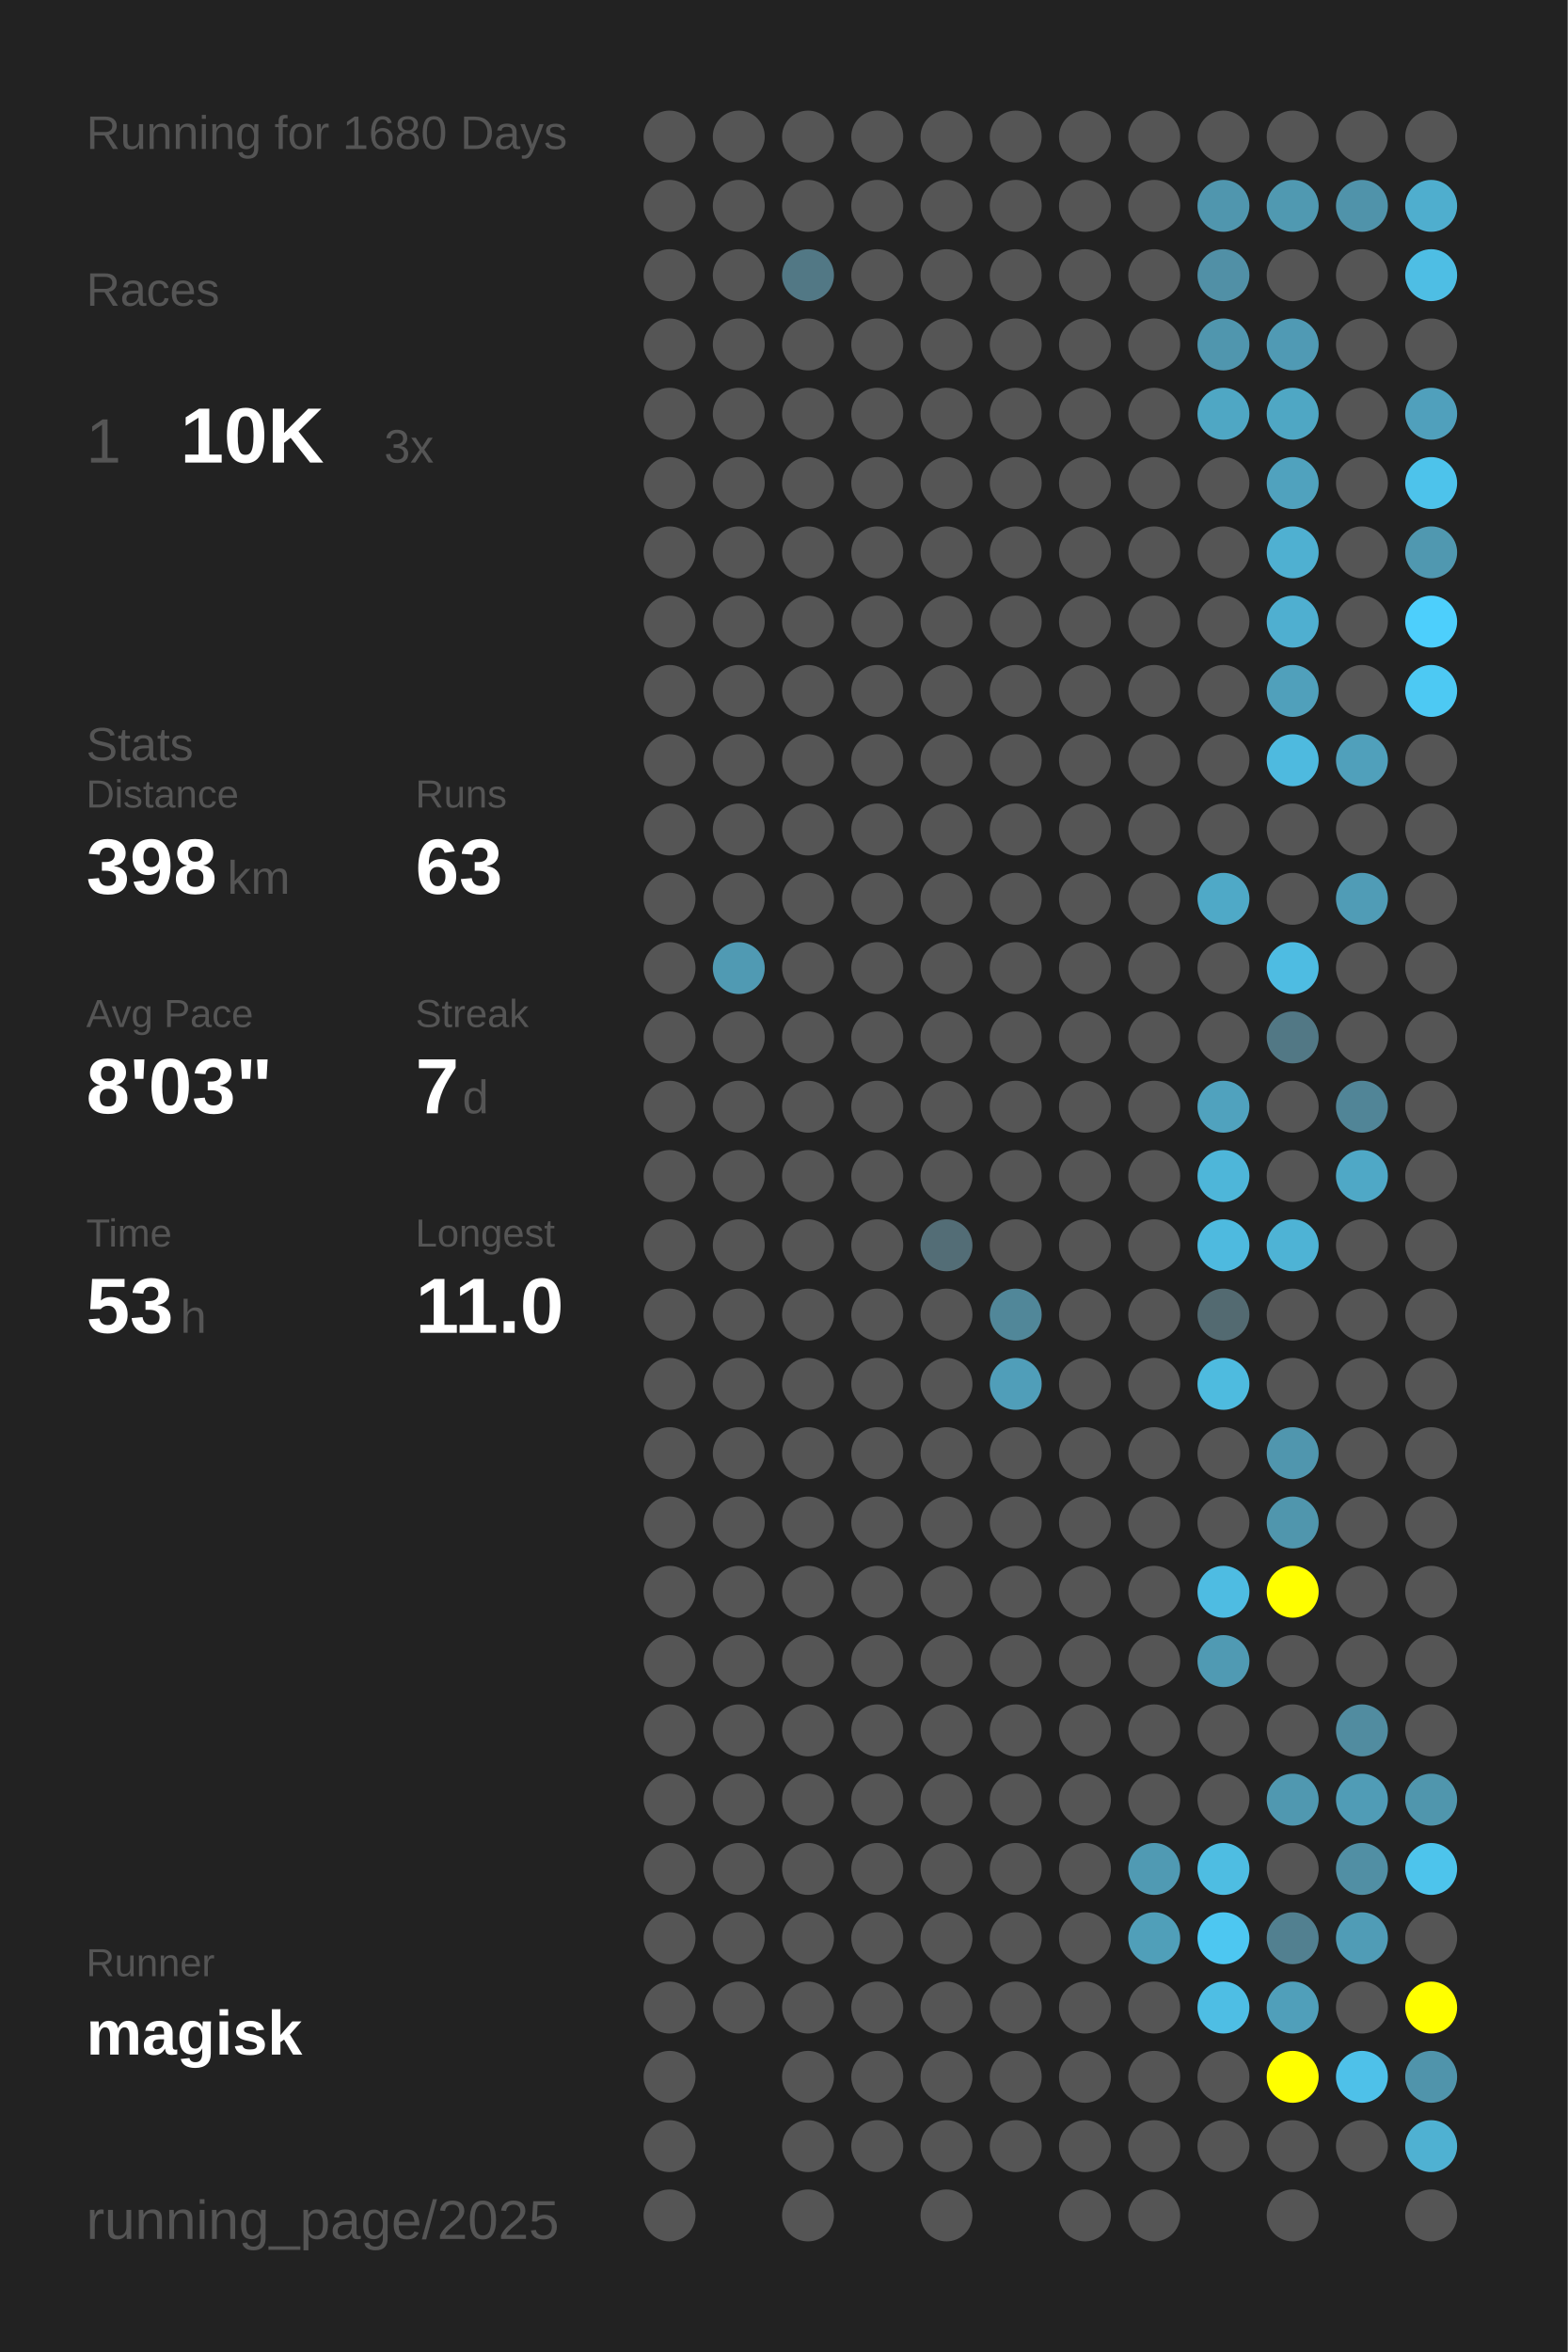
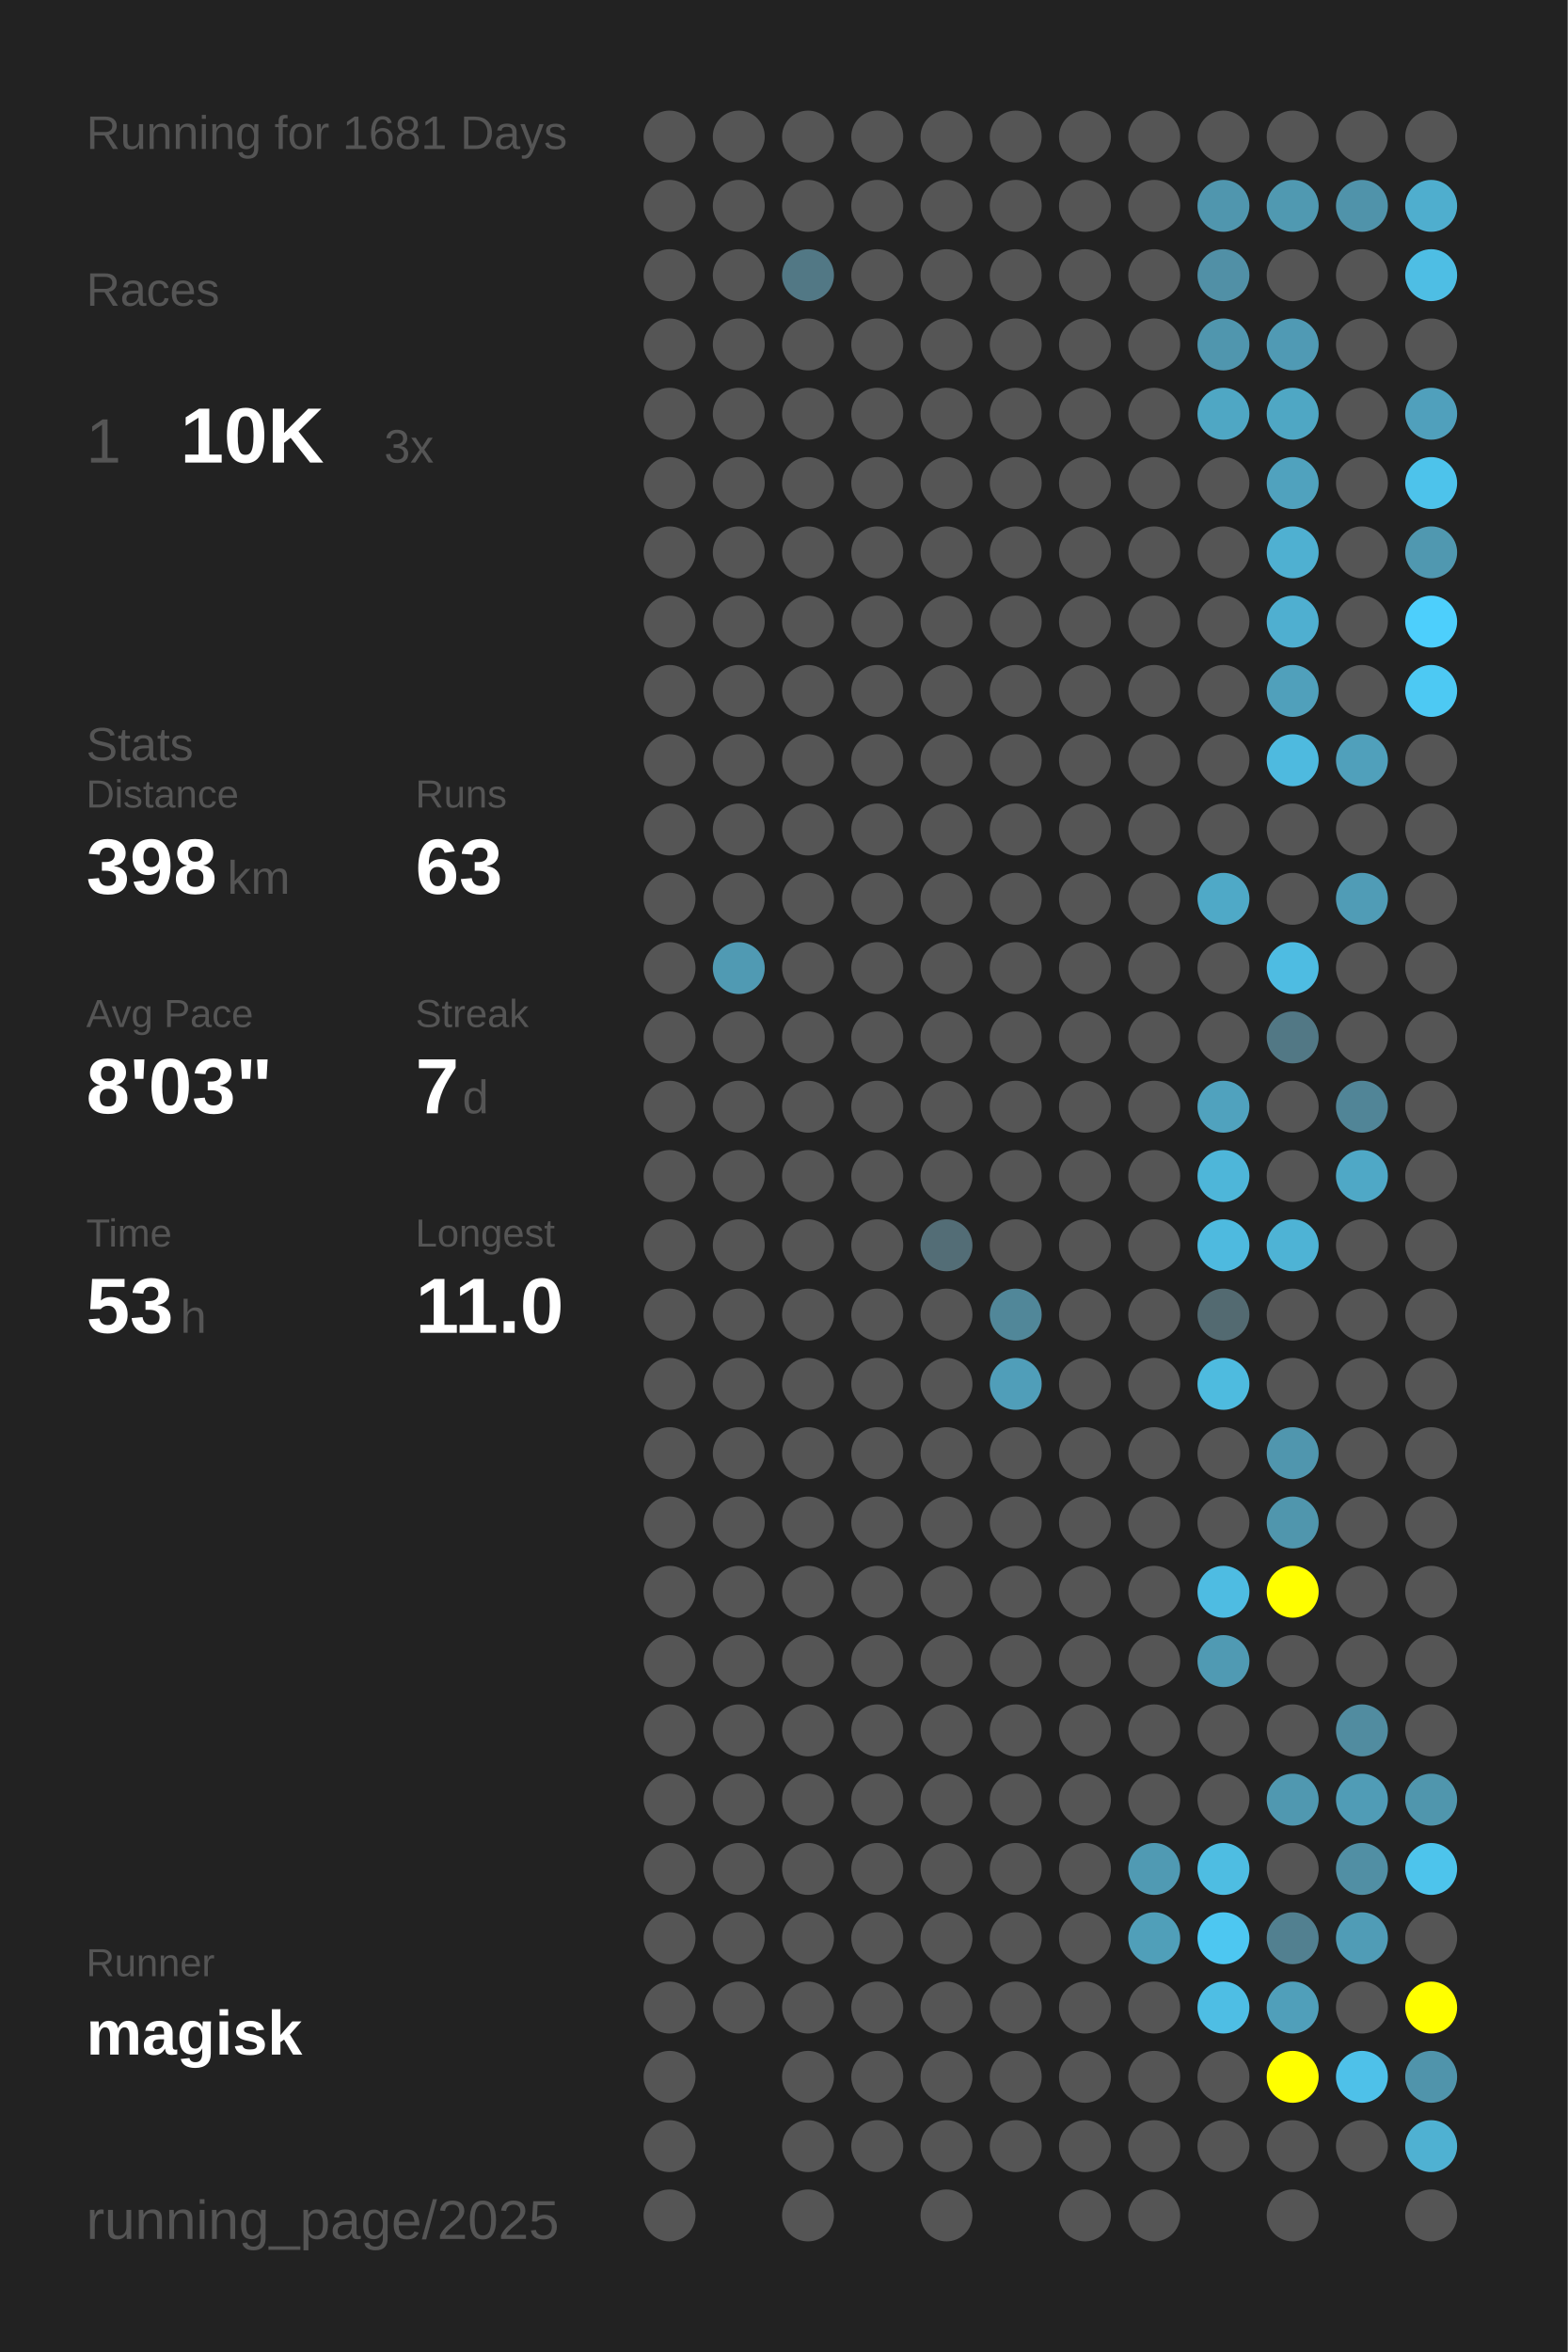
<svg xmlns="http://www.w3.org/2000/svg" baseProfile="full" height="300mm" version="1.1" viewBox="0,0,200,300" width="200mm">
  <defs />
  <rect fill="#222222" height="300" width="200" x="0" y="0" />
-   <text fill="#555555" style="font-size:6px; font-family:Arial;" x="11" y="19">Running for 1680 Days</text>
+   <text fill="#555555" style="font-size:6px; font-family:Arial;" x="11" y="19">Running for 1681 Days</text>
  <text fill="#555555" style="font-size:6px; font-family:Arial;" x="11" y="39">Races</text>
  <text fill="#555555" style="font-size:8px; font-family:Arial;" x="11" y="59">1</text>
  <text fill="#FFFFFF" style="font-size:10px; font-family:Arial; font-weight:bold;" x="23" y="59">10K</text>
  <text fill="#555555" style="font-size:6px; font-family:Arial;" x="49" y="59">3x</text>
  <text fill="#555555" style="font-size:6px; font-family:Arial;" x="11" y="97">Stats</text>
  <text fill="#555555" style="font-size:5px; font-family:Arial;" x="11" y="103">Distance</text>
  <text fill="#FFFFFF" style="font-size:10px; font-family:Arial; font-weight:bold;" x="11" y="114">398</text>
  <text fill="#555555" style="font-size:6px; font-family:Arial;" x="29" y="114">km</text>
  <text fill="#555555" style="font-size:5px; font-family:Arial;" x="53" y="103">Runs</text>
  <text fill="#FFFFFF" style="font-size:10px; font-family:Arial; font-weight:bold;" x="53" y="114">63</text>
  <text fill="#555555" style="font-size:5px; font-family:Arial;" x="11" y="131">Avg Pace</text>
  <text fill="#FFFFFF" style="font-size:10px; font-family:Arial; font-weight:bold;" x="11" y="142">8'03"</text>
  <text fill="#555555" style="font-size:5px; font-family:Arial;" x="53" y="131">Streak</text>
  <text fill="#FFFFFF" style="font-size:10px; font-family:Arial; font-weight:bold;" x="53" y="142">7</text>
  <text fill="#555555" style="font-size:6px; font-family:Arial;" x="59" y="142">d</text>
  <text fill="#555555" style="font-size:5px; font-family:Arial;" x="11" y="159">Time</text>
  <text fill="#FFFFFF" style="font-size:10px; font-family:Arial; font-weight:bold;" x="11" y="170">53</text>
  <text fill="#555555" style="font-size:6px; font-family:Arial;" x="23" y="170">h</text>
  <text fill="#555555" style="font-size:5px; font-family:Arial;" x="53" y="159">Longest</text>
  <text fill="#FFFFFF" style="font-size:10px; font-family:Arial; font-weight:bold;" x="53" y="170">11.0</text>
  <text fill="#555555" style="font-size:5px; font-family:Arial;" x="11" y="252.065">Runner</text>
  <text fill="#FFFFFF" style="font-size:8px; font-family:Arial; font-weight:bold;" x="11" y="262.065">magisk</text>
  <text fill="#555555" style="font-size:7px; font-family:Arial;" x="11" y="285.581">running_page/2025</text>
  <circle cx="85.417" cy="17.419" fill="#555555" r="3.312" />
  <circle cx="85.417" cy="26.258" fill="#555555" r="3.312" />
  <circle cx="85.417" cy="35.097" fill="#555555" r="3.312" />
  <circle cx="85.417" cy="43.935" fill="#555555" r="3.312" />
  <circle cx="85.417" cy="52.774" fill="#555555" r="3.312" />
  <circle cx="85.417" cy="61.613" fill="#555555" r="3.312" />
  <circle cx="85.417" cy="70.452" fill="#555555" r="3.312" />
  <circle cx="85.417" cy="79.29" fill="#555555" r="3.312" />
  <circle cx="85.417" cy="88.129" fill="#555555" r="3.312" />
  <circle cx="85.417" cy="96.968" fill="#555555" r="3.312" />
  <circle cx="85.417" cy="105.806" fill="#555555" r="3.312" />
  <circle cx="85.417" cy="114.645" fill="#555555" r="3.312" />
  <circle cx="85.417" cy="123.484" fill="#555555" r="3.312" />
  <circle cx="85.417" cy="132.323" fill="#555555" r="3.312" />
  <circle cx="85.417" cy="141.161" fill="#555555" r="3.312" />
  <circle cx="85.417" cy="150" fill="#555555" r="3.312" />
  <circle cx="85.417" cy="158.839" fill="#555555" r="3.312" />
  <circle cx="85.417" cy="167.677" fill="#555555" r="3.312" />
  <circle cx="85.417" cy="176.516" fill="#555555" r="3.312" />
  <circle cx="85.417" cy="185.355" fill="#555555" r="3.312" />
  <circle cx="85.417" cy="194.194" fill="#555555" r="3.312" />
  <circle cx="85.417" cy="203.032" fill="#555555" r="3.312" />
  <circle cx="85.417" cy="211.871" fill="#555555" r="3.312" />
  <circle cx="85.417" cy="220.71" fill="#555555" r="3.312" />
  <circle cx="85.417" cy="229.548" fill="#555555" r="3.312" />
  <circle cx="85.417" cy="238.387" fill="#555555" r="3.312" />
  <circle cx="85.417" cy="247.226" fill="#555555" r="3.312" />
  <circle cx="85.417" cy="256.065" fill="#555555" r="3.312" />
  <circle cx="85.417" cy="264.903" fill="#555555" r="3.312" />
  <circle cx="85.417" cy="273.742" fill="#555555" r="3.312" />
  <circle cx="85.417" cy="282.581" fill="#555555" r="3.312" />
  <circle cx="94.25" cy="17.419" fill="#555555" r="3.312" />
  <circle cx="94.25" cy="26.258" fill="#555555" r="3.312" />
  <circle cx="94.25" cy="35.097" fill="#555555" r="3.312" />
  <circle cx="94.25" cy="43.935" fill="#555555" r="3.312" />
  <circle cx="94.25" cy="52.774" fill="#555555" r="3.312" />
  <circle cx="94.25" cy="61.613" fill="#555555" r="3.312" />
  <circle cx="94.25" cy="70.452" fill="#555555" r="3.312" />
  <circle cx="94.25" cy="79.29" fill="#555555" r="3.312" />
  <circle cx="94.25" cy="88.129" fill="#555555" r="3.312" />
  <circle cx="94.25" cy="96.968" fill="#555555" r="3.312" />
  <circle cx="94.25" cy="105.806" fill="#555555" r="3.312" />
  <circle cx="94.25" cy="114.645" fill="#555555" r="3.312" />
  <circle cx="94.25" cy="123.484" fill="#509ab3" r="3.312" />
  <circle cx="94.25" cy="132.323" fill="#555555" r="3.312" />
  <circle cx="94.25" cy="141.161" fill="#555555" r="3.312" />
  <circle cx="94.25" cy="150" fill="#555555" r="3.312" />
  <circle cx="94.25" cy="158.839" fill="#555555" r="3.312" />
  <circle cx="94.25" cy="167.677" fill="#555555" r="3.312" />
  <circle cx="94.25" cy="176.516" fill="#555555" r="3.312" />
  <circle cx="94.25" cy="185.355" fill="#555555" r="3.312" />
  <circle cx="94.25" cy="194.194" fill="#555555" r="3.312" />
  <circle cx="94.25" cy="203.032" fill="#555555" r="3.312" />
  <circle cx="94.25" cy="211.871" fill="#555555" r="3.312" />
  <circle cx="94.25" cy="220.71" fill="#555555" r="3.312" />
  <circle cx="94.25" cy="229.548" fill="#555555" r="3.312" />
  <circle cx="94.25" cy="238.387" fill="#555555" r="3.312" />
  <circle cx="94.25" cy="247.226" fill="#555555" r="3.312" />
  <circle cx="94.25" cy="256.065" fill="#555555" r="3.312" />
  <circle cx="103.083" cy="17.419" fill="#555555" r="3.312" />
  <circle cx="103.083" cy="26.258" fill="#555555" r="3.312" />
  <circle cx="103.083" cy="35.097" fill="#527885" r="3.312" />
  <circle cx="103.083" cy="43.935" fill="#555555" r="3.312" />
  <circle cx="103.083" cy="52.774" fill="#555555" r="3.312" />
  <circle cx="103.083" cy="61.613" fill="#555555" r="3.312" />
  <circle cx="103.083" cy="70.452" fill="#555555" r="3.312" />
  <circle cx="103.083" cy="79.29" fill="#555555" r="3.312" />
  <circle cx="103.083" cy="88.129" fill="#555555" r="3.312" />
  <circle cx="103.083" cy="96.968" fill="#555555" r="3.312" />
  <circle cx="103.083" cy="105.806" fill="#555555" r="3.312" />
  <circle cx="103.083" cy="114.645" fill="#555555" r="3.312" />
  <circle cx="103.083" cy="123.484" fill="#555555" r="3.312" />
  <circle cx="103.083" cy="132.323" fill="#555555" r="3.312" />
  <circle cx="103.083" cy="141.161" fill="#555555" r="3.312" />
  <circle cx="103.083" cy="150" fill="#555555" r="3.312" />
  <circle cx="103.083" cy="158.839" fill="#555555" r="3.312" />
  <circle cx="103.083" cy="167.677" fill="#555555" r="3.312" />
  <circle cx="103.083" cy="176.516" fill="#555555" r="3.312" />
  <circle cx="103.083" cy="185.355" fill="#555555" r="3.312" />
  <circle cx="103.083" cy="194.194" fill="#555555" r="3.312" />
  <circle cx="103.083" cy="203.032" fill="#555555" r="3.312" />
  <circle cx="103.083" cy="211.871" fill="#555555" r="3.312" />
  <circle cx="103.083" cy="220.71" fill="#555555" r="3.312" />
  <circle cx="103.083" cy="229.548" fill="#555555" r="3.312" />
  <circle cx="103.083" cy="238.387" fill="#555555" r="3.312" />
  <circle cx="103.083" cy="247.226" fill="#555555" r="3.312" />
  <circle cx="103.083" cy="256.065" fill="#555555" r="3.312" />
  <circle cx="103.083" cy="264.903" fill="#555555" r="3.312" />
  <circle cx="103.083" cy="273.742" fill="#555555" r="3.312" />
  <circle cx="103.083" cy="282.581" fill="#555555" r="3.312" />
  <circle cx="111.917" cy="17.419" fill="#555555" r="3.312" />
  <circle cx="111.917" cy="26.258" fill="#555555" r="3.312" />
  <circle cx="111.917" cy="35.097" fill="#555555" r="3.312" />
  <circle cx="111.917" cy="43.935" fill="#555555" r="3.312" />
  <circle cx="111.917" cy="52.774" fill="#555555" r="3.312" />
  <circle cx="111.917" cy="61.613" fill="#555555" r="3.312" />
  <circle cx="111.917" cy="70.452" fill="#555555" r="3.312" />
  <circle cx="111.917" cy="79.29" fill="#555555" r="3.312" />
  <circle cx="111.917" cy="88.129" fill="#555555" r="3.312" />
  <circle cx="111.917" cy="96.968" fill="#555555" r="3.312" />
  <circle cx="111.917" cy="105.806" fill="#555555" r="3.312" />
  <circle cx="111.917" cy="114.645" fill="#555555" r="3.312" />
  <circle cx="111.917" cy="123.484" fill="#555555" r="3.312" />
  <circle cx="111.917" cy="132.323" fill="#555555" r="3.312" />
  <circle cx="111.917" cy="141.161" fill="#555555" r="3.312" />
  <circle cx="111.917" cy="150" fill="#555555" r="3.312" />
  <circle cx="111.917" cy="158.839" fill="#555555" r="3.312" />
  <circle cx="111.917" cy="167.677" fill="#555555" r="3.312" />
  <circle cx="111.917" cy="176.516" fill="#555555" r="3.312" />
  <circle cx="111.917" cy="185.355" fill="#555555" r="3.312" />
  <circle cx="111.917" cy="194.194" fill="#555555" r="3.312" />
  <circle cx="111.917" cy="203.032" fill="#555555" r="3.312" />
  <circle cx="111.917" cy="211.871" fill="#555555" r="3.312" />
  <circle cx="111.917" cy="220.71" fill="#555555" r="3.312" />
  <circle cx="111.917" cy="229.548" fill="#555555" r="3.312" />
  <circle cx="111.917" cy="238.387" fill="#555555" r="3.312" />
  <circle cx="111.917" cy="247.226" fill="#555555" r="3.312" />
  <circle cx="111.917" cy="256.065" fill="#555555" r="3.312" />
  <circle cx="111.917" cy="264.903" fill="#555555" r="3.312" />
  <circle cx="111.917" cy="273.742" fill="#555555" r="3.312" />
  <circle cx="120.75" cy="17.419" fill="#555555" r="3.312" />
  <circle cx="120.75" cy="26.258" fill="#555555" r="3.312" />
  <circle cx="120.75" cy="35.097" fill="#555555" r="3.312" />
  <circle cx="120.75" cy="43.935" fill="#555555" r="3.312" />
  <circle cx="120.75" cy="52.774" fill="#555555" r="3.312" />
  <circle cx="120.75" cy="61.613" fill="#555555" r="3.312" />
  <circle cx="120.75" cy="70.452" fill="#555555" r="3.312" />
  <circle cx="120.75" cy="79.29" fill="#555555" r="3.312" />
  <circle cx="120.75" cy="88.129" fill="#555555" r="3.312" />
  <circle cx="120.75" cy="96.968" fill="#555555" r="3.312" />
  <circle cx="120.75" cy="105.806" fill="#555555" r="3.312" />
  <circle cx="120.75" cy="114.645" fill="#555555" r="3.312" />
  <circle cx="120.75" cy="123.484" fill="#555555" r="3.312" />
  <circle cx="120.75" cy="132.323" fill="#555555" r="3.312" />
  <circle cx="120.75" cy="141.161" fill="#555555" r="3.312" />
  <circle cx="120.75" cy="150" fill="#555555" r="3.312" />
  <circle cx="120.75" cy="158.839" fill="#536d76" r="3.312" />
  <circle cx="120.75" cy="167.677" fill="#555555" r="3.312" />
  <circle cx="120.75" cy="176.516" fill="#555555" r="3.312" />
  <circle cx="120.75" cy="185.355" fill="#555555" r="3.312" />
  <circle cx="120.75" cy="194.194" fill="#555555" r="3.312" />
  <circle cx="120.75" cy="203.032" fill="#555555" r="3.312" />
  <circle cx="120.75" cy="211.871" fill="#555555" r="3.312" />
  <circle cx="120.75" cy="220.71" fill="#555555" r="3.312" />
  <circle cx="120.75" cy="229.548" fill="#555555" r="3.312" />
  <circle cx="120.75" cy="238.387" fill="#555555" r="3.312" />
  <circle cx="120.75" cy="247.226" fill="#555555" r="3.312" />
  <circle cx="120.75" cy="256.065" fill="#555555" r="3.312" />
  <circle cx="120.75" cy="264.903" fill="#555555" r="3.312" />
  <circle cx="120.75" cy="273.742" fill="#555555" r="3.312" />
  <circle cx="120.75" cy="282.581" fill="#555555" r="3.312" />
  <circle cx="129.583" cy="17.419" fill="#555555" r="3.312" />
  <circle cx="129.583" cy="26.258" fill="#555555" r="3.312" />
  <circle cx="129.583" cy="35.097" fill="#555555" r="3.312" />
  <circle cx="129.583" cy="43.935" fill="#555555" r="3.312" />
  <circle cx="129.583" cy="52.774" fill="#555555" r="3.312" />
  <circle cx="129.583" cy="61.613" fill="#555555" r="3.312" />
  <circle cx="129.583" cy="70.452" fill="#555555" r="3.312" />
  <circle cx="129.583" cy="79.29" fill="#555555" r="3.312" />
  <circle cx="129.583" cy="88.129" fill="#555555" r="3.312" />
  <circle cx="129.583" cy="96.968" fill="#555555" r="3.312" />
  <circle cx="129.583" cy="105.806" fill="#555555" r="3.312" />
  <circle cx="129.583" cy="114.645" fill="#555555" r="3.312" />
  <circle cx="129.583" cy="123.484" fill="#555555" r="3.312" />
  <circle cx="129.583" cy="132.323" fill="#555555" r="3.312" />
  <circle cx="129.583" cy="141.161" fill="#555555" r="3.312" />
  <circle cx="129.583" cy="150" fill="#555555" r="3.312" />
  <circle cx="129.583" cy="158.839" fill="#555555" r="3.312" />
  <circle cx="129.583" cy="167.677" fill="#518799" r="3.312" />
  <circle cx="129.583" cy="176.516" fill="#509eb9" r="3.312" />
  <circle cx="129.583" cy="185.355" fill="#555555" r="3.312" />
  <circle cx="129.583" cy="194.194" fill="#555555" r="3.312" />
  <circle cx="129.583" cy="203.032" fill="#555555" r="3.312" />
  <circle cx="129.583" cy="211.871" fill="#555555" r="3.312" />
  <circle cx="129.583" cy="220.71" fill="#555555" r="3.312" />
  <circle cx="129.583" cy="229.548" fill="#555555" r="3.312" />
  <circle cx="129.583" cy="238.387" fill="#555555" r="3.312" />
  <circle cx="129.583" cy="247.226" fill="#555555" r="3.312" />
  <circle cx="129.583" cy="256.065" fill="#555555" r="3.312" />
  <circle cx="129.583" cy="264.903" fill="#555555" r="3.312" />
  <circle cx="129.583" cy="273.742" fill="#555555" r="3.312" />
  <circle cx="138.417" cy="17.419" fill="#555555" r="3.312" />
  <circle cx="138.417" cy="26.258" fill="#555555" r="3.312" />
  <circle cx="138.417" cy="35.097" fill="#555555" r="3.312" />
  <circle cx="138.417" cy="43.935" fill="#555555" r="3.312" />
  <circle cx="138.417" cy="52.774" fill="#555555" r="3.312" />
  <circle cx="138.417" cy="61.613" fill="#555555" r="3.312" />
  <circle cx="138.417" cy="70.452" fill="#555555" r="3.312" />
  <circle cx="138.417" cy="79.29" fill="#555555" r="3.312" />
  <circle cx="138.417" cy="88.129" fill="#555555" r="3.312" />
  <circle cx="138.417" cy="96.968" fill="#555555" r="3.312" />
  <circle cx="138.417" cy="105.806" fill="#555555" r="3.312" />
  <circle cx="138.417" cy="114.645" fill="#555555" r="3.312" />
  <circle cx="138.417" cy="123.484" fill="#555555" r="3.312" />
  <circle cx="138.417" cy="132.323" fill="#555555" r="3.312" />
  <circle cx="138.417" cy="141.161" fill="#555555" r="3.312" />
  <circle cx="138.417" cy="150" fill="#555555" r="3.312" />
  <circle cx="138.417" cy="158.839" fill="#555555" r="3.312" />
  <circle cx="138.417" cy="167.677" fill="#555555" r="3.312" />
  <circle cx="138.417" cy="176.516" fill="#555555" r="3.312" />
  <circle cx="138.417" cy="185.355" fill="#555555" r="3.312" />
  <circle cx="138.417" cy="194.194" fill="#555555" r="3.312" />
  <circle cx="138.417" cy="203.032" fill="#555555" r="3.312" />
  <circle cx="138.417" cy="211.871" fill="#555555" r="3.312" />
  <circle cx="138.417" cy="220.71" fill="#555555" r="3.312" />
  <circle cx="138.417" cy="229.548" fill="#555555" r="3.312" />
  <circle cx="138.417" cy="238.387" fill="#555555" r="3.312" />
  <circle cx="138.417" cy="247.226" fill="#555555" r="3.312" />
  <circle cx="138.417" cy="256.065" fill="#555555" r="3.312" />
  <circle cx="138.417" cy="264.903" fill="#555555" r="3.312" />
  <circle cx="138.417" cy="273.742" fill="#555555" r="3.312" />
  <circle cx="138.417" cy="282.581" fill="#555555" r="3.312" />
  <circle cx="147.25" cy="17.419" fill="#555555" r="3.312" />
  <circle cx="147.25" cy="26.258" fill="#555555" r="3.312" />
  <circle cx="147.25" cy="35.097" fill="#555555" r="3.312" />
  <circle cx="147.25" cy="43.935" fill="#555555" r="3.312" />
  <circle cx="147.25" cy="52.774" fill="#555555" r="3.312" />
  <circle cx="147.25" cy="61.613" fill="#555555" r="3.312" />
  <circle cx="147.25" cy="70.452" fill="#555555" r="3.312" />
  <circle cx="147.25" cy="79.29" fill="#555555" r="3.312" />
  <circle cx="147.25" cy="88.129" fill="#555555" r="3.312" />
  <circle cx="147.25" cy="96.968" fill="#555555" r="3.312" />
  <circle cx="147.25" cy="105.806" fill="#555555" r="3.312" />
  <circle cx="147.25" cy="114.645" fill="#555555" r="3.312" />
  <circle cx="147.25" cy="123.484" fill="#555555" r="3.312" />
  <circle cx="147.25" cy="132.323" fill="#555555" r="3.312" />
  <circle cx="147.25" cy="141.161" fill="#555555" r="3.312" />
  <circle cx="147.25" cy="150" fill="#555555" r="3.312" />
  <circle cx="147.25" cy="158.839" fill="#555555" r="3.312" />
  <circle cx="147.25" cy="167.677" fill="#555555" r="3.312" />
  <circle cx="147.25" cy="176.516" fill="#555555" r="3.312" />
  <circle cx="147.25" cy="185.355" fill="#555555" r="3.312" />
  <circle cx="147.25" cy="194.194" fill="#555555" r="3.312" />
  <circle cx="147.25" cy="203.032" fill="#555555" r="3.312" />
  <circle cx="147.25" cy="211.871" fill="#555555" r="3.312" />
  <circle cx="147.25" cy="220.71" fill="#555555" r="3.312" />
  <circle cx="147.25" cy="229.548" fill="#555555" r="3.312" />
  <circle cx="147.25" cy="238.387" fill="#509ab3" r="3.312" />
  <circle cx="147.25" cy="247.226" fill="#509fb9" r="3.312" />
  <circle cx="147.25" cy="256.065" fill="#555555" r="3.312" />
  <circle cx="147.25" cy="264.903" fill="#555555" r="3.312" />
  <circle cx="147.25" cy="273.742" fill="#555555" r="3.312" />
  <circle cx="147.25" cy="282.581" fill="#555555" r="3.312" />
  <circle cx="156.083" cy="17.419" fill="#555555" r="3.312" />
  <circle cx="156.083" cy="26.258" fill="#5096ae" r="3.312" />
  <circle cx="156.083" cy="35.097" fill="#5190a6" r="3.312" />
  <circle cx="156.083" cy="43.935" fill="#5096ae" r="3.312" />
  <circle cx="156.083" cy="52.774" fill="#4fa7c4" r="3.312" />
  <circle cx="156.083" cy="61.613" fill="#555555" r="3.312" />
  <circle cx="156.083" cy="70.452" fill="#555555" r="3.312" />
  <circle cx="156.083" cy="79.29" fill="#555555" r="3.312" />
  <circle cx="156.083" cy="88.129" fill="#555555" r="3.312" />
  <circle cx="156.083" cy="96.968" fill="#555555" r="3.312" />
  <circle cx="156.083" cy="105.806" fill="#555555" r="3.312" />
  <circle cx="156.083" cy="114.645" fill="#4fa9c7" r="3.312" />
  <circle cx="156.083" cy="123.484" fill="#555555" r="3.312" />
  <circle cx="156.083" cy="132.323" fill="#555555" r="3.312" />
  <circle cx="156.083" cy="141.161" fill="#50a2be" r="3.312" />
  <circle cx="156.083" cy="150" fill="#4eb6d9" r="3.312" />
  <circle cx="156.083" cy="158.839" fill="#4ebadf" r="3.312" />
  <circle cx="156.083" cy="167.677" fill="#536a71" r="3.312" />
  <circle cx="156.083" cy="176.516" fill="#4ebbdf" r="3.312" />
  <circle cx="156.083" cy="185.355" fill="#555555" r="3.312" />
  <circle cx="156.083" cy="194.194" fill="#555555" r="3.312" />
  <circle cx="156.083" cy="203.032" fill="#4ebce2" r="3.312" />
  <circle cx="156.083" cy="211.871" fill="#509ab3" r="3.312" />
  <circle cx="156.083" cy="220.71" fill="#555555" r="3.312" />
  <circle cx="156.083" cy="229.548" fill="#555555" r="3.312" />
  <circle cx="156.083" cy="238.387" fill="#4ebde2" r="3.312" />
  <circle cx="156.083" cy="247.226" fill="#4dc7f1" r="3.312" />
  <circle cx="156.083" cy="256.065" fill="#4ebee4" r="3.312" />
  <circle cx="156.083" cy="264.903" fill="#555555" r="3.312" />
  <circle cx="156.083" cy="273.742" fill="#555555" r="3.312" />
  <circle cx="164.917" cy="17.419" fill="#555555" r="3.312" />
  <circle cx="164.917" cy="26.258" fill="#5099b1" r="3.312" />
  <circle cx="164.917" cy="35.097" fill="#555555" r="3.312" />
  <circle cx="164.917" cy="43.935" fill="#509ab4" r="3.312" />
  <circle cx="164.917" cy="52.774" fill="#4fa7c4" r="3.312" />
  <circle cx="164.917" cy="61.613" fill="#50a2be" r="3.312" />
  <circle cx="164.917" cy="70.452" fill="#4fb0d1" r="3.312" />
  <circle cx="164.917" cy="79.29" fill="#4fafd0" r="3.312" />
  <circle cx="164.917" cy="88.129" fill="#50a0bb" r="3.312" />
  <circle cx="164.917" cy="96.968" fill="#4ebadf" r="3.312" />
  <circle cx="164.917" cy="105.806" fill="#555555" r="3.312" />
  <circle cx="164.917" cy="114.645" fill="#555555" r="3.312" />
  <circle cx="164.917" cy="123.484" fill="#4ebce2" r="3.312" />
  <circle cx="164.917" cy="132.323" fill="#527885" r="3.312" />
  <circle cx="164.917" cy="141.161" fill="#555555" r="3.312" />
  <circle cx="164.917" cy="150" fill="#555555" r="3.312" />
  <circle cx="164.917" cy="158.839" fill="#4eb3d5" r="3.312" />
  <circle cx="164.917" cy="167.677" fill="#555555" r="3.312" />
  <circle cx="164.917" cy="176.516" fill="#555555" r="3.312" />
  <circle cx="164.917" cy="185.355" fill="#5096ae" r="3.312" />
  <circle cx="164.917" cy="194.194" fill="#5096ad" r="3.312" />
  <circle cx="164.917" cy="203.032" fill="#FFFF00" r="3.312" />
  <circle cx="164.917" cy="211.871" fill="#555555" r="3.312" />
  <circle cx="164.917" cy="220.71" fill="#555555" r="3.312" />
  <circle cx="164.917" cy="229.548" fill="#5098b0" r="3.312" />
  <circle cx="164.917" cy="238.387" fill="#555555" r="3.312" />
  <circle cx="164.917" cy="247.226" fill="#528090" r="3.312" />
  <circle cx="164.917" cy="256.065" fill="#509fba" r="3.312" />
  <circle cx="164.917" cy="264.903" fill="#FFFF00" r="3.312" />
  <circle cx="164.917" cy="273.742" fill="#555555" r="3.312" />
  <circle cx="164.917" cy="282.581" fill="#555555" r="3.312" />
  <circle cx="173.75" cy="17.419" fill="#555555" r="3.312" />
  <circle cx="173.75" cy="26.258" fill="#5093aa" r="3.312" />
  <circle cx="173.75" cy="35.097" fill="#555555" r="3.312" />
  <circle cx="173.75" cy="43.935" fill="#555555" r="3.312" />
  <circle cx="173.75" cy="52.774" fill="#555555" r="3.312" />
  <circle cx="173.75" cy="61.613" fill="#555555" r="3.312" />
  <circle cx="173.75" cy="70.452" fill="#555555" r="3.312" />
  <circle cx="173.75" cy="79.29" fill="#555555" r="3.312" />
  <circle cx="173.75" cy="88.129" fill="#555555" r="3.312" />
  <circle cx="173.75" cy="96.968" fill="#50a0bb" r="3.312" />
  <circle cx="173.75" cy="105.806" fill="#555555" r="3.312" />
  <circle cx="173.75" cy="114.645" fill="#509cb6" r="3.312" />
  <circle cx="173.75" cy="123.484" fill="#555555" r="3.312" />
  <circle cx="173.75" cy="132.323" fill="#555555" r="3.312" />
  <circle cx="173.75" cy="141.161" fill="#518597" r="3.312" />
  <circle cx="173.75" cy="150" fill="#4fa8c6" r="3.312" />
  <circle cx="173.75" cy="158.839" fill="#555555" r="3.312" />
  <circle cx="173.75" cy="167.677" fill="#555555" r="3.312" />
  <circle cx="173.75" cy="176.516" fill="#555555" r="3.312" />
  <circle cx="173.75" cy="185.355" fill="#555555" r="3.312" />
  <circle cx="173.75" cy="194.194" fill="#555555" r="3.312" />
  <circle cx="173.75" cy="203.032" fill="#555555" r="3.312" />
  <circle cx="173.75" cy="211.871" fill="#555555" r="3.312" />
  <circle cx="173.75" cy="220.71" fill="#518ca0" r="3.312" />
  <circle cx="173.75" cy="229.548" fill="#509cb6" r="3.312" />
  <circle cx="173.75" cy="238.387" fill="#518fa4" r="3.312" />
  <circle cx="173.75" cy="247.226" fill="#509cb6" r="3.312" />
  <circle cx="173.75" cy="256.065" fill="#555555" r="3.312" />
  <circle cx="173.75" cy="264.903" fill="#4ec1e9" r="3.312" />
  <circle cx="173.75" cy="273.742" fill="#555555" r="3.312" />
  <circle cx="182.583" cy="17.419" fill="#555555" r="3.312" />
  <circle cx="182.583" cy="26.258" fill="#4faece" r="3.312" />
  <circle cx="182.583" cy="35.097" fill="#4ebee4" r="3.312" />
  <circle cx="182.583" cy="43.935" fill="#555555" r="3.312" />
  <circle cx="182.583" cy="52.774" fill="#50a0bc" r="3.312" />
  <circle cx="182.583" cy="61.613" fill="#4dc3eb" r="3.312" />
  <circle cx="182.583" cy="70.452" fill="#5098b0" r="3.312" />
  <circle cx="182.583" cy="79.29" fill="#4dcffc" r="3.312" />
  <circle cx="182.583" cy="88.129" fill="#4dc9f3" r="3.312" />
  <circle cx="182.583" cy="96.968" fill="#555555" r="3.312" />
  <circle cx="182.583" cy="105.806" fill="#555555" r="3.312" />
  <circle cx="182.583" cy="114.645" fill="#555555" r="3.312" />
  <circle cx="182.583" cy="123.484" fill="#555555" r="3.312" />
  <circle cx="182.583" cy="132.323" fill="#555555" r="3.312" />
  <circle cx="182.583" cy="141.161" fill="#555555" r="3.312" />
  <circle cx="182.583" cy="150" fill="#555555" r="3.312" />
  <circle cx="182.583" cy="158.839" fill="#555555" r="3.312" />
  <circle cx="182.583" cy="167.677" fill="#555555" r="3.312" />
  <circle cx="182.583" cy="176.516" fill="#555555" r="3.312" />
  <circle cx="182.583" cy="185.355" fill="#555555" r="3.312" />
  <circle cx="182.583" cy="194.194" fill="#555555" r="3.312" />
  <circle cx="182.583" cy="203.032" fill="#555555" r="3.312" />
  <circle cx="182.583" cy="211.871" fill="#555555" r="3.312" />
  <circle cx="182.583" cy="220.71" fill="#555555" r="3.312" />
  <circle cx="182.583" cy="229.548" fill="#5096ad" r="3.312" />
  <circle cx="182.583" cy="238.387" fill="#4dc4ec" r="3.312" />
  <circle cx="182.583" cy="247.226" fill="#555555" r="3.312" />
  <circle cx="182.583" cy="256.065" fill="#FFFF00" r="3.312" />
  <circle cx="182.583" cy="264.903" fill="#5094ab" r="3.312" />
  <circle cx="182.583" cy="273.742" fill="#4fb1d2" r="3.312" />
  <circle cx="182.583" cy="282.581" fill="#555555" r="3.312" />
</svg>
